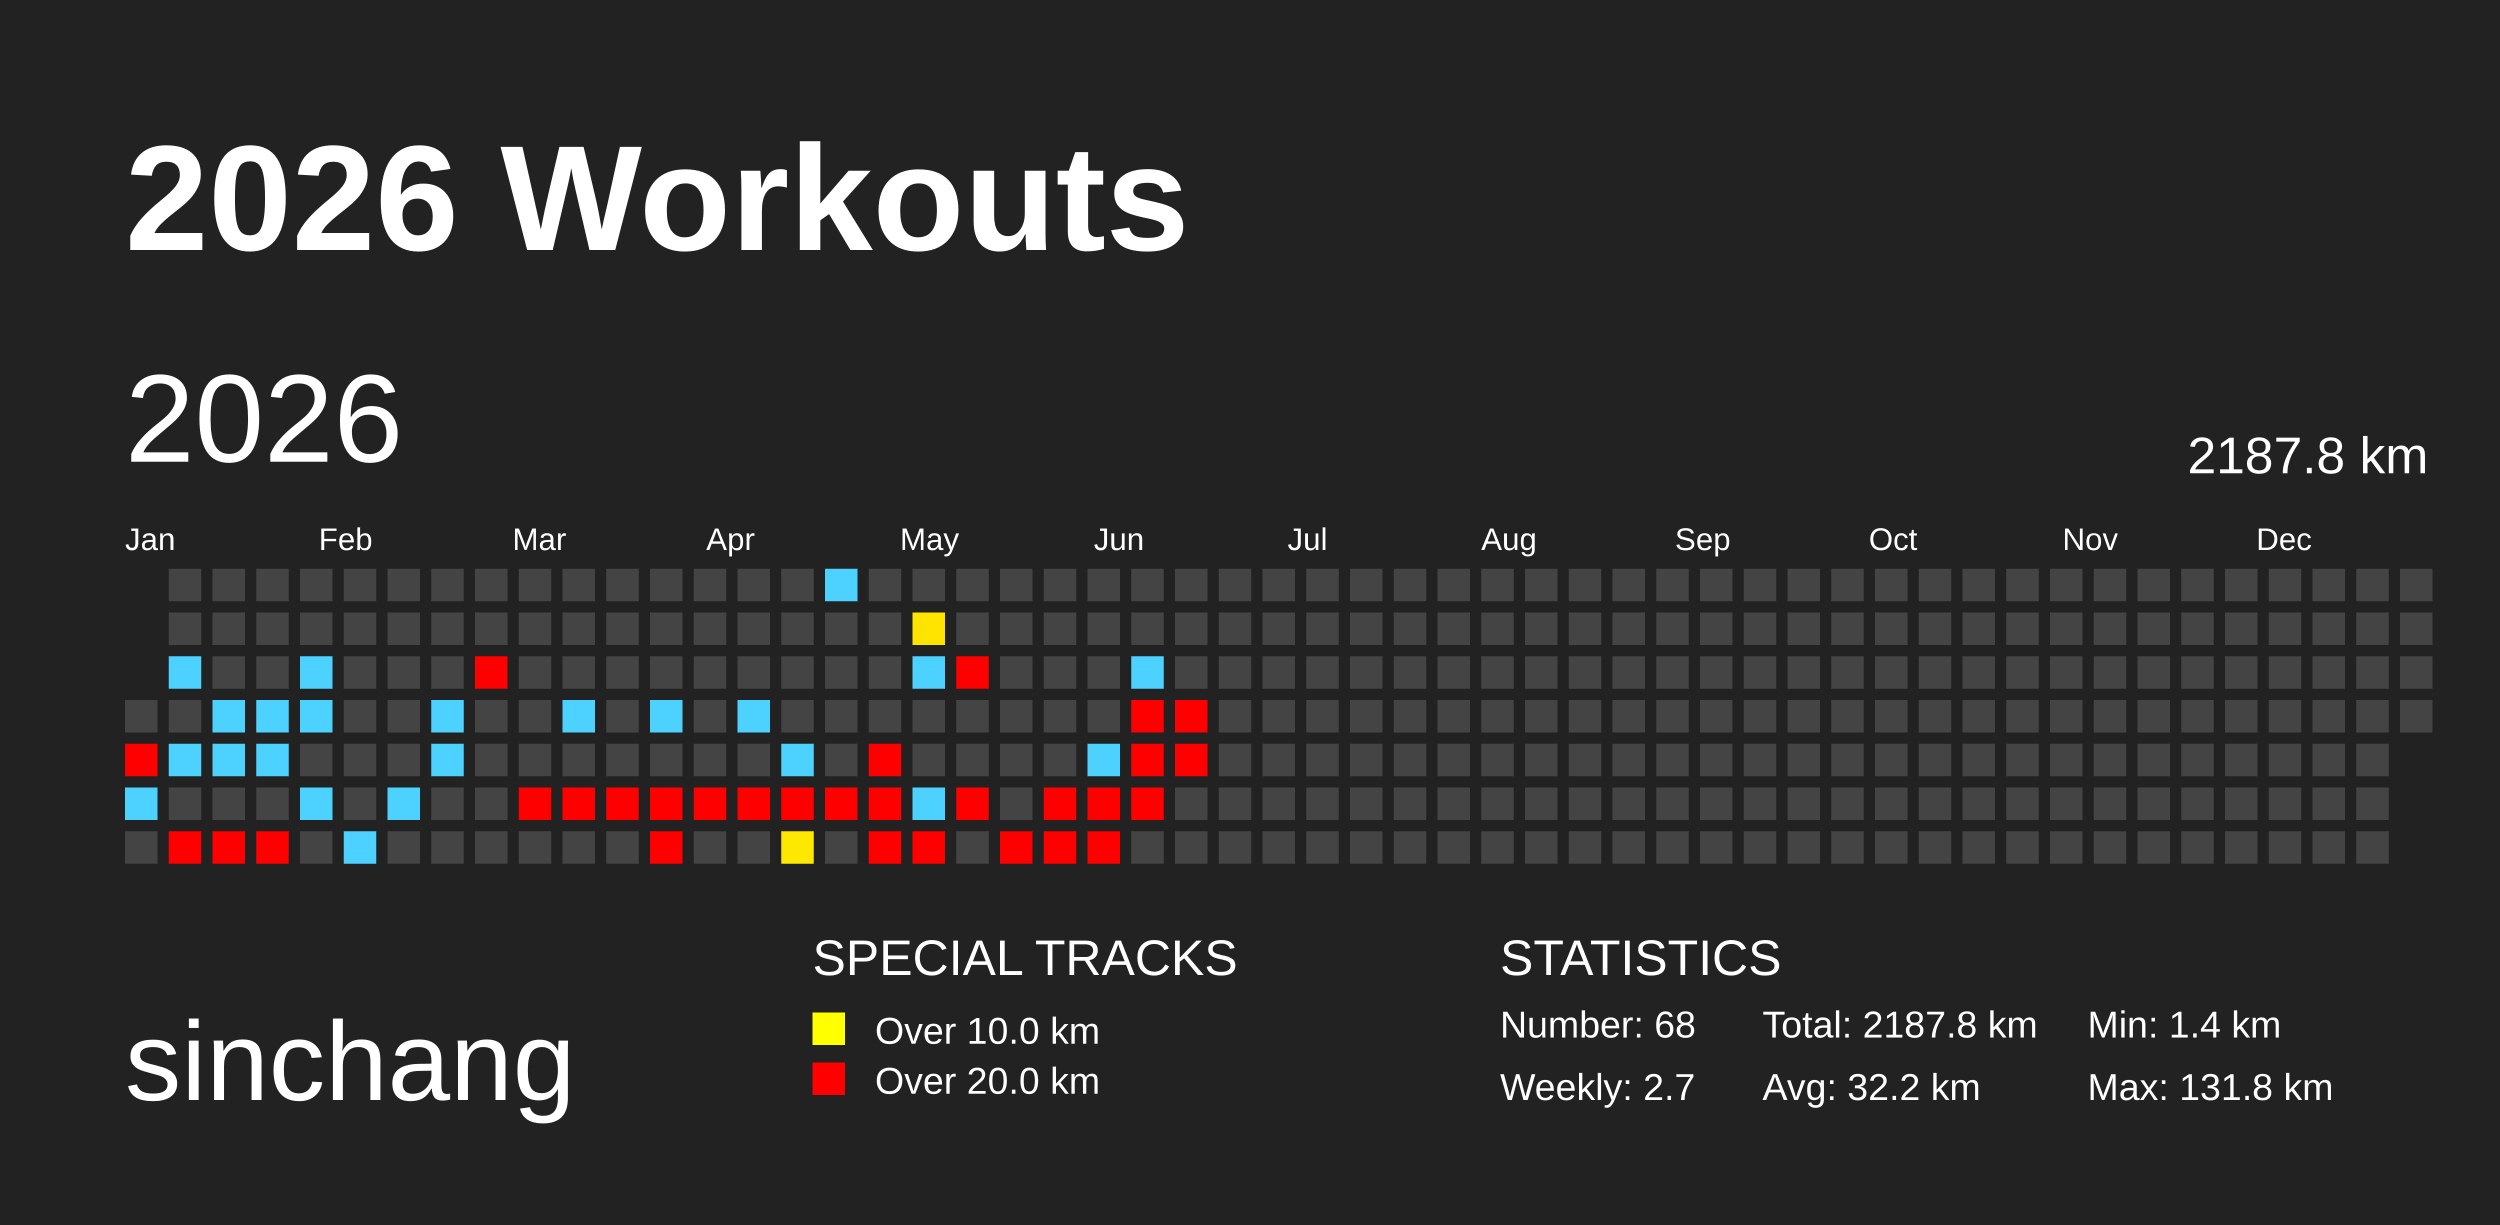
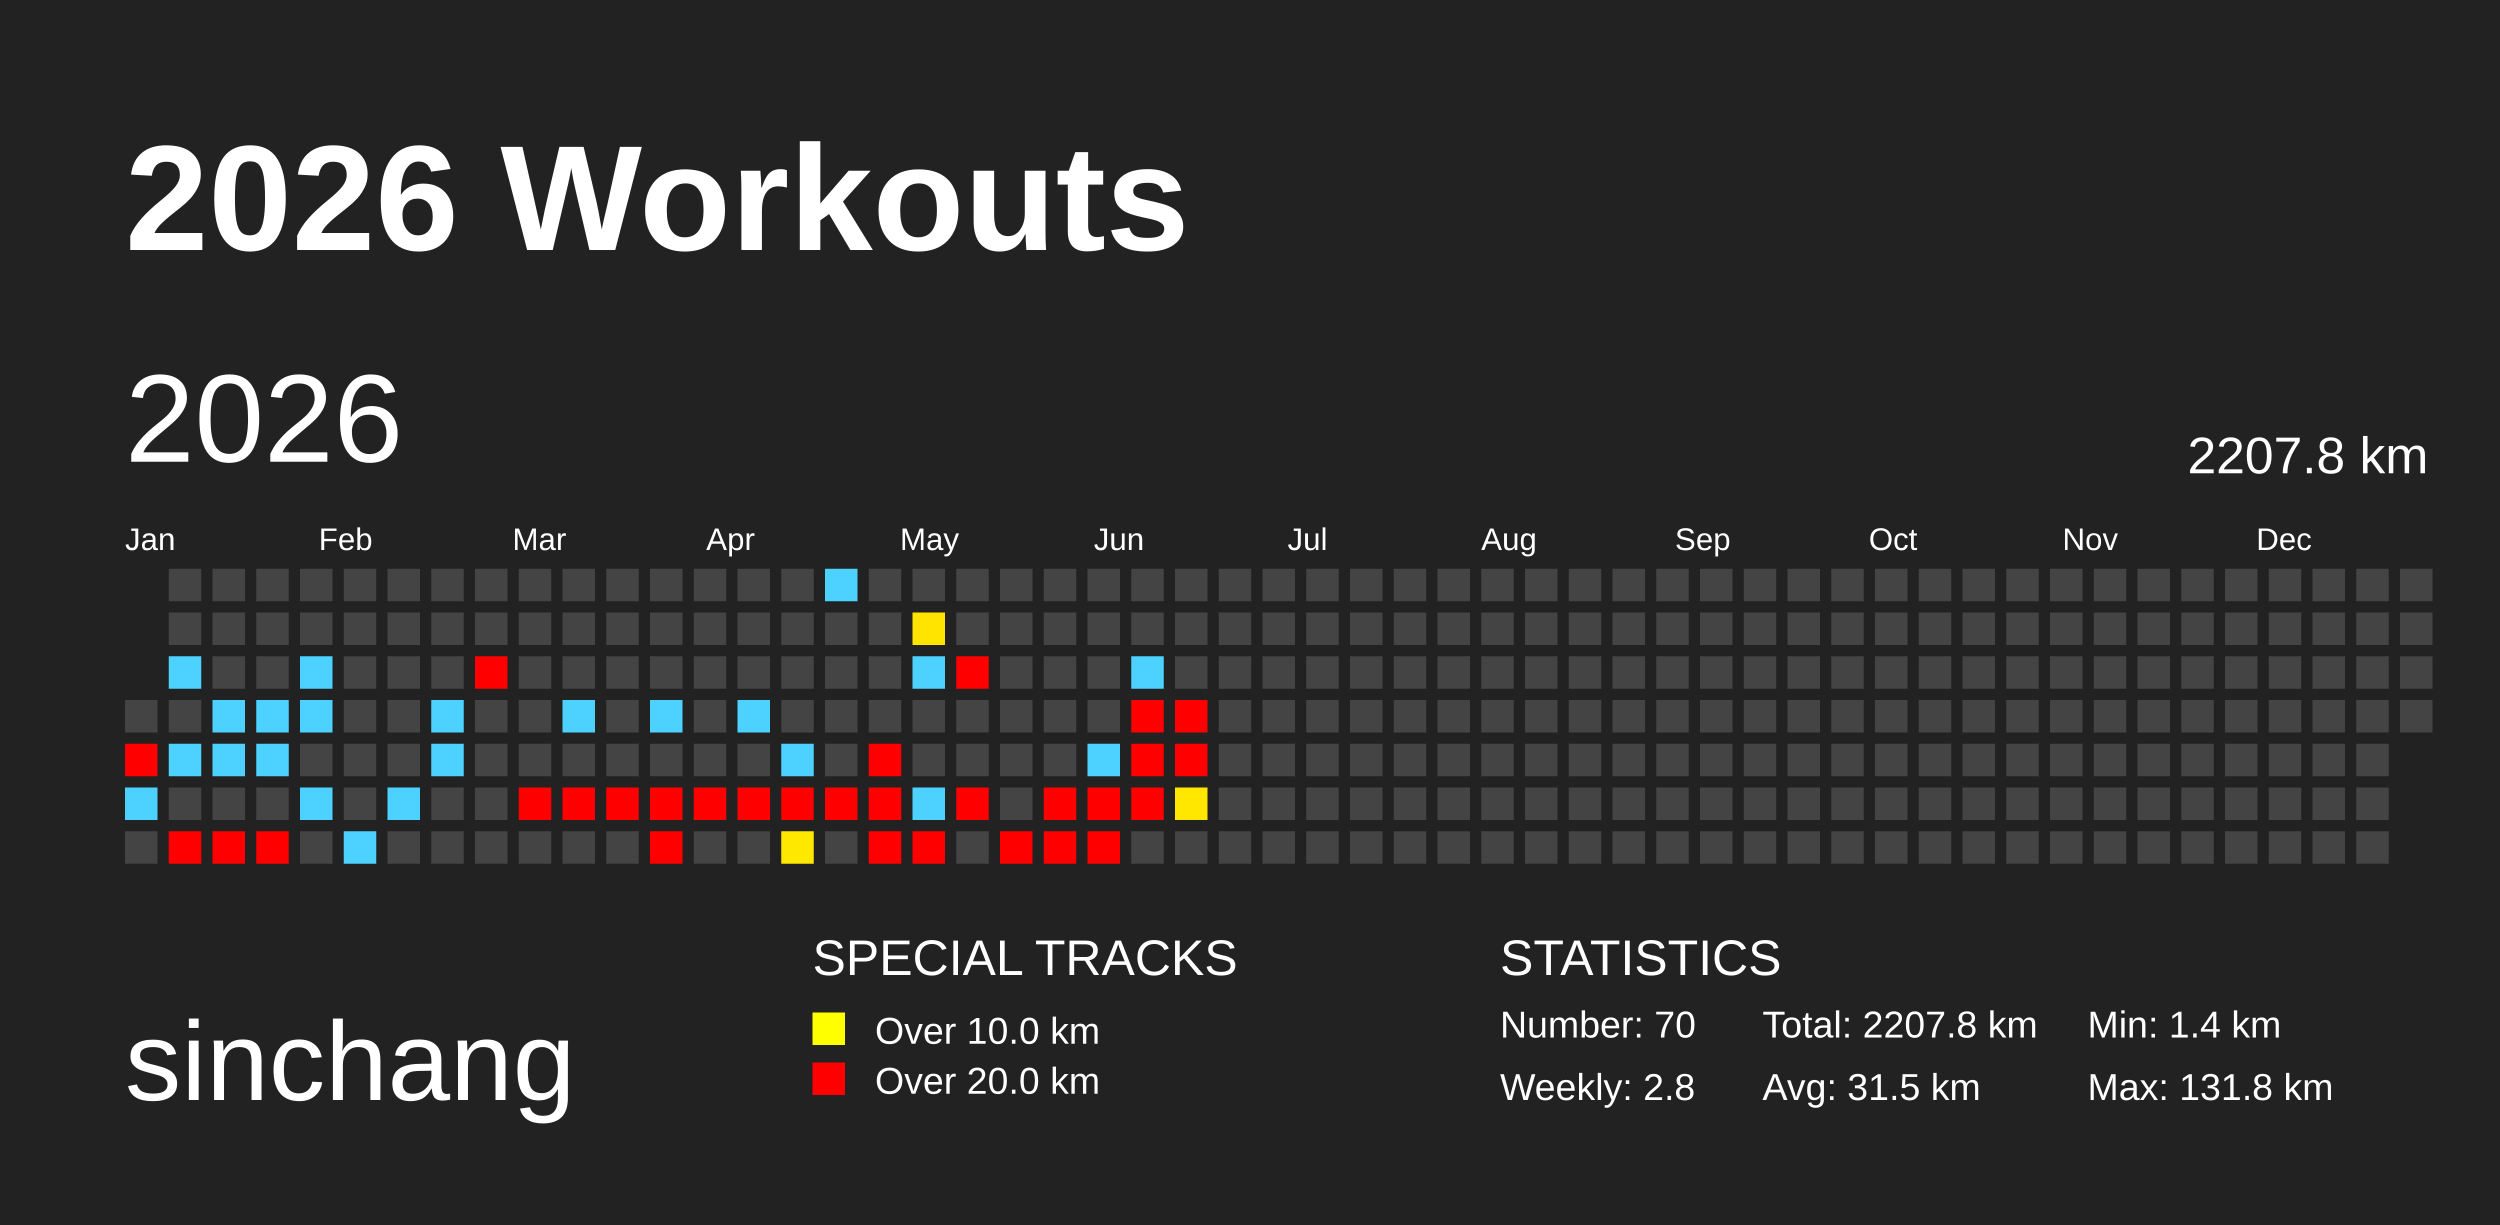
<svg xmlns="http://www.w3.org/2000/svg" baseProfile="full" height="98mm" version="1.1" viewBox="0,0,200,98" width="200mm">
  <defs>
    <pattern height="2" id="indoor-stripe" patternUnits="userSpaceOnUse" width="2">
      <line stroke="white" stroke-opacity="0.45" stroke-width="0.5" x1="0" x2="2" y1="2" y2="0" />
    </pattern>
  </defs>
  <rect fill="#222222" height="98" width="200" x="0" y="0" />
  <text fill="#FFFFFF" style="font-size:12px; font-family:Arial; font-weight:bold;" x="10" y="20">2026 Workouts</text>
  <text fill="#FFFFFF" style="font-size:9px; font-family:Arial" x="10" y="88">sinchang</text>
  <text fill="#FFFFFF" style="font-size:4px; font-family:Arial" x="65" y="78">SPECIAL TRACKS</text>
  <rect fill="yellow" height="2.6" width="2.6" x="65" y="81" />
  <text fill="#FFFFFF" style="font-size:3px; font-family:Arial" x="70" y="83.5">Over 10.0 km</text>
  <rect fill="red" height="2.6" width="2.6" x="65" y="85" />
  <text fill="#FFFFFF" style="font-size:3px; font-family:Arial" x="70" y="87.5">Over 20.0 km</text>
  <text fill="#FFFFFF" style="font-size:4px; font-family:Arial" x="120" y="78">STATISTICS</text>
-   <text fill="#FFFFFF" style="font-size:3px; font-family:Arial" x="120" y="83">Number: 68</text>
-   <text fill="#FFFFFF" style="font-size:3px; font-family:Arial" x="120" y="88">Weekly: 2.7</text>
-   <text fill="#FFFFFF" style="font-size:3px; font-family:Arial" x="141" y="83">Total: 2187.8 km</text>
-   <text fill="#FFFFFF" style="font-size:3px; font-family:Arial" x="141" y="88">Avg: 32.2 km</text>
+   <text fill="#FFFFFF" style="font-size:3px; font-family:Arial" x="120" y="83">Number: 70</text>
+   <text fill="#FFFFFF" style="font-size:3px; font-family:Arial" x="120" y="88">Weekly: 2.8</text>
+   <text fill="#FFFFFF" style="font-size:3px; font-family:Arial" x="141" y="83">Total: 2207.8 km</text>
+   <text fill="#FFFFFF" style="font-size:3px; font-family:Arial" x="141" y="88">Avg: 31.5 km</text>
  <text fill="#FFFFFF" style="font-size:3px; font-family:Arial" x="167" y="83">Min: 1.4 km</text>
  <text fill="#FFFFFF" style="font-size:3px; font-family:Arial" x="167" y="88">Max: 131.8 km</text>
  <text dominant-baseline="hanging" fill="#FFFFFF" style="font-size:10.0px; font-family:Arial;" x="10" y="30">2026</text>
-   <text dominant-baseline="hanging" fill="#FFFFFF" style="font-size:4.125px; font-family:Arial;" x="175" y="35">2187.8 km</text>
+   <text dominant-baseline="hanging" fill="#FFFFFF" style="font-size:4.125px; font-family:Arial;" x="175" y="35">2207.8 km</text>
  <text fill="#FFFFFF" style="font-size:2.5px; font-family:Arial" x="10.0" y="44">Jan</text>
  <text fill="#FFFFFF" style="font-size:2.5px; font-family:Arial" x="25.5" y="44">Feb</text>
  <text fill="#FFFFFF" style="font-size:2.5px; font-family:Arial" x="41.0" y="44">Mar</text>
  <text fill="#FFFFFF" style="font-size:2.5px; font-family:Arial" x="56.5" y="44">Apr</text>
  <text fill="#FFFFFF" style="font-size:2.5px; font-family:Arial" x="72.0" y="44">May</text>
  <text fill="#FFFFFF" style="font-size:2.5px; font-family:Arial" x="87.5" y="44">Jun</text>
  <text fill="#FFFFFF" style="font-size:2.5px; font-family:Arial" x="103.0" y="44">Jul</text>
  <text fill="#FFFFFF" style="font-size:2.5px; font-family:Arial" x="118.5" y="44">Aug</text>
  <text fill="#FFFFFF" style="font-size:2.5px; font-family:Arial" x="134.0" y="44">Sep</text>
  <text fill="#FFFFFF" style="font-size:2.5px; font-family:Arial" x="149.5" y="44">Oct</text>
  <text fill="#FFFFFF" style="font-size:2.5px; font-family:Arial" x="165.0" y="44">Nov</text>
  <text fill="#FFFFFF" style="font-size:2.5px; font-family:Arial" x="180.5" y="44">Dec</text>
  <rect fill="#444444" height="2.6" width="2.6" x="10.0" y="56.0" />
  <rect fill="red" height="2.6" width="2.6" x="10.0" y="59.5" />
  <rect fill="#4dd2ff" height="2.6" width="2.6" x="10.0" y="63.0" />
  <rect fill="#444444" height="2.6" width="2.6" x="10.0" y="66.5" />
  <rect fill="#444444" height="2.6" width="2.6" x="13.5" y="45.5" />
  <rect fill="#444444" height="2.6" width="2.6" x="13.5" y="49.0" />
  <rect fill="#4dd2ff" height="2.6" width="2.6" x="13.5" y="52.5" />
  <rect fill="#444444" height="2.6" width="2.6" x="13.5" y="56.0" />
  <rect fill="#4dd2ff" height="2.6" width="2.6" x="13.5" y="59.5" />
  <rect fill="#444444" height="2.6" width="2.6" x="13.5" y="63.0" />
  <rect fill="red" height="2.6" width="2.6" x="13.5" y="66.5" />
  <rect fill="#444444" height="2.6" width="2.6" x="17.0" y="45.5" />
  <rect fill="#444444" height="2.6" width="2.6" x="17.0" y="49.0" />
  <rect fill="#444444" height="2.6" width="2.6" x="17.0" y="52.5" />
  <rect fill="#4dd2ff" height="2.6" width="2.6" x="17.0" y="56.0" />
  <rect fill="#4dd2ff" height="2.6" width="2.6" x="17.0" y="59.5" />
  <rect fill="#444444" height="2.6" width="2.6" x="17.0" y="63.0" />
  <rect fill="red" height="2.6" width="2.6" x="17.0" y="66.5" />
  <rect fill="#444444" height="2.6" width="2.6" x="20.5" y="45.5" />
  <rect fill="#444444" height="2.6" width="2.6" x="20.5" y="49.0" />
  <rect fill="#444444" height="2.6" width="2.6" x="20.5" y="52.5" />
  <rect fill="#4dd2ff" height="2.6" width="2.6" x="20.5" y="56.0" />
  <rect fill="#4dd2ff" height="2.6" width="2.6" x="20.5" y="59.5" />
  <rect fill="#444444" height="2.6" width="2.6" x="20.5" y="63.0" />
  <rect fill="red" height="2.6" width="2.6" x="20.5" y="66.5" />
  <rect fill="#444444" height="2.6" width="2.6" x="24.0" y="45.5" />
  <rect fill="#444444" height="2.6" width="2.6" x="24.0" y="49.0" />
  <rect fill="#4dd2ff" height="2.6" width="2.6" x="24.0" y="52.5" />
  <rect fill="#4dd2ff" height="2.6" width="2.6" x="24.0" y="56.0" />
  <rect fill="#444444" height="2.6" width="2.6" x="24.0" y="59.5" />
  <rect fill="#4dd2ff" height="2.6" width="2.6" x="24.0" y="63.0" />
  <rect fill="#444444" height="2.6" width="2.6" x="24.0" y="66.5" />
  <rect fill="#444444" height="2.6" width="2.6" x="27.5" y="45.5" />
  <rect fill="#444444" height="2.6" width="2.6" x="27.5" y="49.0" />
  <rect fill="#444444" height="2.6" width="2.6" x="27.5" y="52.5" />
  <rect fill="#444444" height="2.6" width="2.6" x="27.5" y="56.0" />
  <rect fill="#444444" height="2.6" width="2.6" x="27.5" y="59.5" />
  <rect fill="#444444" height="2.6" width="2.6" x="27.5" y="63.0" />
  <rect fill="#4dd2ff" height="2.6" width="2.6" x="27.5" y="66.5" />
  <rect fill="#444444" height="2.6" width="2.6" x="31.0" y="45.5" />
  <rect fill="#444444" height="2.6" width="2.6" x="31.0" y="49.0" />
  <rect fill="#444444" height="2.6" width="2.6" x="31.0" y="52.5" />
  <rect fill="#444444" height="2.6" width="2.6" x="31.0" y="56.0" />
  <rect fill="#444444" height="2.6" width="2.6" x="31.0" y="59.5" />
  <rect fill="#4dd2ff" height="2.6" width="2.6" x="31.0" y="63.0" />
  <rect fill="#444444" height="2.6" width="2.6" x="31.0" y="66.5" />
  <rect fill="#444444" height="2.6" width="2.6" x="34.5" y="45.5" />
  <rect fill="#444444" height="2.6" width="2.6" x="34.5" y="49.0" />
  <rect fill="#444444" height="2.6" width="2.6" x="34.5" y="52.5" />
  <rect fill="#4dd2ff" height="2.6" width="2.6" x="34.5" y="56.0" />
  <rect fill="#4dd2ff" height="2.6" width="2.6" x="34.5" y="59.5" />
  <rect fill="#444444" height="2.6" width="2.6" x="34.5" y="63.0" />
  <rect fill="#444444" height="2.6" width="2.6" x="34.5" y="66.5" />
  <rect fill="#444444" height="2.6" width="2.6" x="38.0" y="45.5" />
  <rect fill="#444444" height="2.6" width="2.6" x="38.0" y="49.0" />
  <rect fill="red" height="2.6" width="2.6" x="38.0" y="52.5" />
  <rect fill="#444444" height="2.6" width="2.6" x="38.0" y="56.0" />
  <rect fill="#444444" height="2.6" width="2.6" x="38.0" y="59.5" />
  <rect fill="#444444" height="2.6" width="2.6" x="38.0" y="63.0" />
  <rect fill="#444444" height="2.6" width="2.6" x="38.0" y="66.5" />
  <rect fill="#444444" height="2.6" width="2.6" x="41.5" y="45.5" />
  <rect fill="#444444" height="2.6" width="2.6" x="41.5" y="49.0" />
  <rect fill="#444444" height="2.6" width="2.6" x="41.5" y="52.5" />
  <rect fill="#444444" height="2.6" width="2.6" x="41.5" y="56.0" />
  <rect fill="#444444" height="2.6" width="2.6" x="41.5" y="59.5" />
  <rect fill="red" height="2.6" width="2.6" x="41.5" y="63.0" />
  <rect fill="#444444" height="2.6" width="2.6" x="41.5" y="66.5" />
  <rect fill="#444444" height="2.6" width="2.6" x="45.0" y="45.5" />
  <rect fill="#444444" height="2.6" width="2.6" x="45.0" y="49.0" />
  <rect fill="#444444" height="2.6" width="2.6" x="45.0" y="52.5" />
  <rect fill="#4dd2ff" height="2.6" width="2.6" x="45.0" y="56.0" />
  <rect fill="#444444" height="2.6" width="2.6" x="45.0" y="59.5" />
  <rect fill="red" height="2.6" width="2.6" x="45.0" y="63.0" />
  <rect fill="#444444" height="2.6" width="2.6" x="45.0" y="66.5" />
  <rect fill="#444444" height="2.6" width="2.6" x="48.5" y="45.5" />
  <rect fill="#444444" height="2.6" width="2.6" x="48.5" y="49.0" />
  <rect fill="#444444" height="2.6" width="2.6" x="48.5" y="52.5" />
  <rect fill="#444444" height="2.6" width="2.6" x="48.5" y="56.0" />
  <rect fill="#444444" height="2.6" width="2.6" x="48.5" y="59.5" />
  <rect fill="red" height="2.6" width="2.6" x="48.5" y="63.0" />
  <rect fill="#444444" height="2.6" width="2.6" x="48.5" y="66.5" />
  <rect fill="#444444" height="2.6" width="2.6" x="52.0" y="45.5" />
  <rect fill="#444444" height="2.6" width="2.6" x="52.0" y="49.0" />
  <rect fill="#444444" height="2.6" width="2.6" x="52.0" y="52.5" />
  <rect fill="#4dd2ff" height="2.6" width="2.6" x="52.0" y="56.0" />
  <rect fill="#444444" height="2.6" width="2.6" x="52.0" y="59.5" />
  <rect fill="red" height="2.6" width="2.6" x="52.0" y="63.0" />
  <rect fill="red" height="2.6" width="2.6" x="52.0" y="66.5" />
  <rect fill="#444444" height="2.6" width="2.6" x="55.5" y="45.5" />
  <rect fill="#444444" height="2.6" width="2.6" x="55.5" y="49.0" />
  <rect fill="#444444" height="2.6" width="2.6" x="55.5" y="52.5" />
  <rect fill="#444444" height="2.6" width="2.6" x="55.5" y="56.0" />
  <rect fill="#444444" height="2.6" width="2.6" x="55.5" y="59.5" />
  <rect fill="red" height="2.6" width="2.6" x="55.5" y="63.0" />
  <rect fill="#444444" height="2.6" width="2.6" x="55.5" y="66.5" />
  <rect fill="#444444" height="2.6" width="2.6" x="59.0" y="45.5" />
  <rect fill="#444444" height="2.6" width="2.6" x="59.0" y="49.0" />
  <rect fill="#444444" height="2.6" width="2.6" x="59.0" y="52.5" />
  <rect fill="#4dd2ff" height="2.6" width="2.6" x="59.0" y="56.0" />
  <rect fill="#444444" height="2.6" width="2.6" x="59.0" y="59.5" />
  <rect fill="red" height="2.6" width="2.6" x="59.0" y="63.0" />
  <rect fill="#444444" height="2.6" width="2.6" x="59.0" y="66.5" />
  <rect fill="#444444" height="2.6" width="2.6" x="62.5" y="45.5" />
  <rect fill="#444444" height="2.6" width="2.6" x="62.5" y="49.0" />
  <rect fill="#444444" height="2.6" width="2.6" x="62.5" y="52.5" />
  <rect fill="#444444" height="2.6" width="2.6" x="62.5" y="56.0" />
  <rect fill="#4dd2ff" height="2.6" width="2.6" x="62.5" y="59.5" />
  <rect fill="red" height="2.6" width="2.6" x="62.5" y="63.0" />
  <rect fill="#ffe800" height="2.6" width="2.6" x="62.5" y="66.5" />
  <rect fill="#4dd2ff" height="2.6" width="2.6" x="66.0" y="45.5" />
  <rect fill="#444444" height="2.6" width="2.6" x="66.0" y="49.0" />
  <rect fill="#444444" height="2.6" width="2.6" x="66.0" y="52.5" />
  <rect fill="#444444" height="2.6" width="2.6" x="66.0" y="56.0" />
  <rect fill="#444444" height="2.6" width="2.6" x="66.0" y="59.5" />
  <rect fill="red" height="2.6" width="2.6" x="66.0" y="63.0" />
  <rect fill="#444444" height="2.6" width="2.6" x="66.0" y="66.5" />
  <rect fill="#444444" height="2.6" width="2.6" x="69.5" y="45.5" />
  <rect fill="#444444" height="2.6" width="2.6" x="69.5" y="49.0" />
  <rect fill="#444444" height="2.6" width="2.6" x="69.5" y="52.5" />
  <rect fill="#444444" height="2.6" width="2.6" x="69.5" y="56.0" />
  <rect fill="red" height="2.6" width="2.6" x="69.5" y="59.5" />
  <rect fill="red" height="2.6" width="2.6" x="69.5" y="63.0" />
  <rect fill="red" height="2.6" width="2.6" x="69.5" y="66.5" />
  <rect fill="#444444" height="2.6" width="2.6" x="73.0" y="45.5" />
  <rect fill="#ffe400" height="2.6" width="2.6" x="73.0" y="49.0" />
  <rect fill="#4dd2ff" height="2.6" width="2.6" x="73.0" y="52.5" />
  <rect fill="#444444" height="2.6" width="2.6" x="73.0" y="56.0" />
  <rect fill="#444444" height="2.6" width="2.6" x="73.0" y="59.5" />
  <rect fill="#4dd2ff" height="2.6" width="2.6" x="73.0" y="63.0" />
  <rect fill="red" height="2.6" width="2.6" x="73.0" y="66.5" />
  <rect fill="#444444" height="2.6" width="2.6" x="76.5" y="45.5" />
  <rect fill="#444444" height="2.6" width="2.6" x="76.5" y="49.0" />
  <rect fill="red" height="2.6" width="2.6" x="76.5" y="52.5" />
  <rect fill="#444444" height="2.6" width="2.6" x="76.5" y="56.0" />
  <rect fill="#444444" height="2.6" width="2.6" x="76.5" y="59.5" />
  <rect fill="red" height="2.6" width="2.6" x="76.5" y="63.0" />
  <rect fill="#444444" height="2.6" width="2.6" x="76.5" y="66.5" />
  <rect fill="#444444" height="2.6" width="2.6" x="80.0" y="45.5" />
  <rect fill="#444444" height="2.6" width="2.6" x="80.0" y="49.0" />
  <rect fill="#444444" height="2.6" width="2.6" x="80.0" y="52.5" />
  <rect fill="#444444" height="2.6" width="2.6" x="80.0" y="56.0" />
  <rect fill="#444444" height="2.6" width="2.6" x="80.0" y="59.5" />
  <rect fill="#444444" height="2.6" width="2.6" x="80.0" y="63.0" />
  <rect fill="red" height="2.6" width="2.6" x="80.0" y="66.5" />
  <rect fill="#444444" height="2.6" width="2.6" x="83.5" y="45.5" />
  <rect fill="#444444" height="2.6" width="2.6" x="83.5" y="49.0" />
  <rect fill="#444444" height="2.6" width="2.6" x="83.5" y="52.5" />
  <rect fill="#444444" height="2.6" width="2.6" x="83.5" y="56.0" />
  <rect fill="#444444" height="2.6" width="2.6" x="83.5" y="59.5" />
  <rect fill="red" height="2.6" width="2.6" x="83.5" y="63.0" />
  <rect fill="red" height="2.6" width="2.6" x="83.5" y="66.5" />
  <rect fill="#444444" height="2.6" width="2.6" x="87.0" y="45.5" />
  <rect fill="#444444" height="2.6" width="2.6" x="87.0" y="49.0" />
  <rect fill="#444444" height="2.6" width="2.6" x="87.0" y="52.5" />
  <rect fill="#444444" height="2.6" width="2.6" x="87.0" y="56.0" />
  <rect fill="#4dd2ff" height="2.6" width="2.6" x="87.0" y="59.5" />
  <rect fill="red" height="2.6" width="2.6" x="87.0" y="63.0" />
  <rect fill="red" height="2.6" width="2.6" x="87.0" y="66.5" />
  <rect fill="#444444" height="2.6" width="2.6" x="90.5" y="45.5" />
  <rect fill="#444444" height="2.6" width="2.6" x="90.5" y="49.0" />
  <rect fill="#4dd2ff" height="2.6" width="2.6" x="90.5" y="52.5" />
  <rect fill="red" height="2.6" width="2.6" x="90.5" y="56.0" />
  <rect fill="red" height="2.6" width="2.6" x="90.5" y="59.5" />
  <rect fill="red" height="2.6" width="2.6" x="90.5" y="63.0" />
  <rect fill="#444444" height="2.6" width="2.6" x="90.5" y="66.5" />
  <rect fill="#444444" height="2.6" width="2.6" x="94.0" y="45.5" />
  <rect fill="#444444" height="2.6" width="2.6" x="94.0" y="49.0" />
  <rect fill="#444444" height="2.6" width="2.6" x="94.0" y="52.5" />
  <rect fill="red" height="2.6" width="2.6" x="94.0" y="56.0" />
  <rect fill="red" height="2.6" width="2.6" x="94.0" y="59.5" />
-   <rect fill="#444444" height="2.6" width="2.6" x="94.0" y="63.0" />
+   <rect fill="#ffe700" height="2.6" width="2.6" x="94.0" y="63.0" />
  <rect fill="#444444" height="2.6" width="2.6" x="94.0" y="66.5" />
  <rect fill="#444444" height="2.6" width="2.6" x="97.5" y="45.5" />
  <rect fill="#444444" height="2.6" width="2.6" x="97.5" y="49.0" />
  <rect fill="#444444" height="2.6" width="2.6" x="97.5" y="52.5" />
  <rect fill="#444444" height="2.6" width="2.6" x="97.5" y="56.0" />
  <rect fill="#444444" height="2.6" width="2.6" x="97.5" y="59.5" />
  <rect fill="#444444" height="2.6" width="2.6" x="97.5" y="63.0" />
  <rect fill="#444444" height="2.6" width="2.6" x="97.5" y="66.5" />
  <rect fill="#444444" height="2.6" width="2.6" x="101.0" y="45.5" />
  <rect fill="#444444" height="2.6" width="2.6" x="101.0" y="49.0" />
  <rect fill="#444444" height="2.6" width="2.6" x="101.0" y="52.5" />
  <rect fill="#444444" height="2.6" width="2.6" x="101.0" y="56.0" />
  <rect fill="#444444" height="2.6" width="2.6" x="101.0" y="59.5" />
  <rect fill="#444444" height="2.6" width="2.6" x="101.0" y="63.0" />
  <rect fill="#444444" height="2.6" width="2.6" x="101.0" y="66.5" />
  <rect fill="#444444" height="2.6" width="2.6" x="104.5" y="45.5" />
  <rect fill="#444444" height="2.6" width="2.6" x="104.5" y="49.0" />
  <rect fill="#444444" height="2.6" width="2.6" x="104.5" y="52.5" />
  <rect fill="#444444" height="2.6" width="2.6" x="104.5" y="56.0" />
  <rect fill="#444444" height="2.6" width="2.6" x="104.5" y="59.5" />
  <rect fill="#444444" height="2.6" width="2.6" x="104.5" y="63.0" />
  <rect fill="#444444" height="2.6" width="2.6" x="104.5" y="66.5" />
  <rect fill="#444444" height="2.6" width="2.6" x="108.0" y="45.5" />
  <rect fill="#444444" height="2.6" width="2.6" x="108.0" y="49.0" />
  <rect fill="#444444" height="2.6" width="2.6" x="108.0" y="52.5" />
  <rect fill="#444444" height="2.6" width="2.6" x="108.0" y="56.0" />
  <rect fill="#444444" height="2.6" width="2.6" x="108.0" y="59.5" />
  <rect fill="#444444" height="2.6" width="2.6" x="108.0" y="63.0" />
  <rect fill="#444444" height="2.6" width="2.6" x="108.0" y="66.5" />
  <rect fill="#444444" height="2.6" width="2.6" x="111.5" y="45.5" />
  <rect fill="#444444" height="2.6" width="2.6" x="111.5" y="49.0" />
  <rect fill="#444444" height="2.6" width="2.6" x="111.5" y="52.5" />
  <rect fill="#444444" height="2.6" width="2.6" x="111.5" y="56.0" />
  <rect fill="#444444" height="2.6" width="2.6" x="111.5" y="59.5" />
  <rect fill="#444444" height="2.6" width="2.6" x="111.5" y="63.0" />
  <rect fill="#444444" height="2.6" width="2.6" x="111.5" y="66.5" />
  <rect fill="#444444" height="2.6" width="2.6" x="115.0" y="45.5" />
  <rect fill="#444444" height="2.6" width="2.6" x="115.0" y="49.0" />
  <rect fill="#444444" height="2.6" width="2.6" x="115.0" y="52.5" />
  <rect fill="#444444" height="2.6" width="2.6" x="115.0" y="56.0" />
  <rect fill="#444444" height="2.6" width="2.6" x="115.0" y="59.5" />
  <rect fill="#444444" height="2.6" width="2.6" x="115.0" y="63.0" />
  <rect fill="#444444" height="2.6" width="2.6" x="115.0" y="66.5" />
  <rect fill="#444444" height="2.6" width="2.6" x="118.5" y="45.5" />
  <rect fill="#444444" height="2.6" width="2.6" x="118.5" y="49.0" />
  <rect fill="#444444" height="2.6" width="2.6" x="118.5" y="52.5" />
  <rect fill="#444444" height="2.6" width="2.6" x="118.5" y="56.0" />
  <rect fill="#444444" height="2.6" width="2.6" x="118.5" y="59.5" />
  <rect fill="#444444" height="2.6" width="2.6" x="118.5" y="63.0" />
  <rect fill="#444444" height="2.6" width="2.6" x="118.5" y="66.5" />
  <rect fill="#444444" height="2.6" width="2.6" x="122.0" y="45.5" />
  <rect fill="#444444" height="2.6" width="2.6" x="122.0" y="49.0" />
  <rect fill="#444444" height="2.6" width="2.6" x="122.0" y="52.5" />
  <rect fill="#444444" height="2.6" width="2.6" x="122.0" y="56.0" />
  <rect fill="#444444" height="2.6" width="2.6" x="122.0" y="59.5" />
  <rect fill="#444444" height="2.6" width="2.6" x="122.0" y="63.0" />
  <rect fill="#444444" height="2.6" width="2.6" x="122.0" y="66.5" />
  <rect fill="#444444" height="2.6" width="2.6" x="125.5" y="45.5" />
  <rect fill="#444444" height="2.6" width="2.6" x="125.5" y="49.0" />
  <rect fill="#444444" height="2.6" width="2.6" x="125.5" y="52.5" />
  <rect fill="#444444" height="2.6" width="2.6" x="125.5" y="56.0" />
  <rect fill="#444444" height="2.6" width="2.6" x="125.5" y="59.5" />
  <rect fill="#444444" height="2.6" width="2.6" x="125.5" y="63.0" />
  <rect fill="#444444" height="2.6" width="2.6" x="125.5" y="66.5" />
  <rect fill="#444444" height="2.6" width="2.6" x="129.0" y="45.5" />
  <rect fill="#444444" height="2.6" width="2.6" x="129.0" y="49.0" />
  <rect fill="#444444" height="2.6" width="2.6" x="129.0" y="52.5" />
  <rect fill="#444444" height="2.6" width="2.6" x="129.0" y="56.0" />
  <rect fill="#444444" height="2.6" width="2.6" x="129.0" y="59.5" />
  <rect fill="#444444" height="2.6" width="2.6" x="129.0" y="63.0" />
  <rect fill="#444444" height="2.6" width="2.6" x="129.0" y="66.5" />
  <rect fill="#444444" height="2.6" width="2.6" x="132.5" y="45.5" />
  <rect fill="#444444" height="2.6" width="2.6" x="132.5" y="49.0" />
  <rect fill="#444444" height="2.6" width="2.6" x="132.5" y="52.5" />
  <rect fill="#444444" height="2.6" width="2.6" x="132.5" y="56.0" />
  <rect fill="#444444" height="2.6" width="2.6" x="132.5" y="59.5" />
  <rect fill="#444444" height="2.6" width="2.6" x="132.5" y="63.0" />
  <rect fill="#444444" height="2.6" width="2.6" x="132.5" y="66.5" />
  <rect fill="#444444" height="2.6" width="2.6" x="136.0" y="45.5" />
  <rect fill="#444444" height="2.6" width="2.6" x="136.0" y="49.0" />
  <rect fill="#444444" height="2.6" width="2.6" x="136.0" y="52.5" />
  <rect fill="#444444" height="2.6" width="2.6" x="136.0" y="56.0" />
  <rect fill="#444444" height="2.6" width="2.6" x="136.0" y="59.5" />
  <rect fill="#444444" height="2.6" width="2.6" x="136.0" y="63.0" />
  <rect fill="#444444" height="2.6" width="2.6" x="136.0" y="66.5" />
  <rect fill="#444444" height="2.6" width="2.6" x="139.5" y="45.5" />
  <rect fill="#444444" height="2.6" width="2.6" x="139.5" y="49.0" />
  <rect fill="#444444" height="2.6" width="2.6" x="139.5" y="52.5" />
  <rect fill="#444444" height="2.6" width="2.6" x="139.5" y="56.0" />
  <rect fill="#444444" height="2.6" width="2.6" x="139.5" y="59.5" />
  <rect fill="#444444" height="2.6" width="2.6" x="139.5" y="63.0" />
  <rect fill="#444444" height="2.6" width="2.6" x="139.5" y="66.5" />
  <rect fill="#444444" height="2.6" width="2.6" x="143.0" y="45.5" />
  <rect fill="#444444" height="2.6" width="2.6" x="143.0" y="49.0" />
  <rect fill="#444444" height="2.6" width="2.6" x="143.0" y="52.5" />
  <rect fill="#444444" height="2.6" width="2.6" x="143.0" y="56.0" />
  <rect fill="#444444" height="2.6" width="2.6" x="143.0" y="59.5" />
  <rect fill="#444444" height="2.6" width="2.6" x="143.0" y="63.0" />
  <rect fill="#444444" height="2.6" width="2.6" x="143.0" y="66.5" />
  <rect fill="#444444" height="2.6" width="2.6" x="146.5" y="45.5" />
  <rect fill="#444444" height="2.6" width="2.6" x="146.5" y="49.0" />
  <rect fill="#444444" height="2.6" width="2.6" x="146.5" y="52.5" />
  <rect fill="#444444" height="2.6" width="2.6" x="146.5" y="56.0" />
  <rect fill="#444444" height="2.6" width="2.6" x="146.5" y="59.5" />
  <rect fill="#444444" height="2.6" width="2.6" x="146.5" y="63.0" />
  <rect fill="#444444" height="2.6" width="2.6" x="146.5" y="66.5" />
  <rect fill="#444444" height="2.6" width="2.6" x="150.0" y="45.5" />
  <rect fill="#444444" height="2.6" width="2.6" x="150.0" y="49.0" />
  <rect fill="#444444" height="2.6" width="2.6" x="150.0" y="52.5" />
  <rect fill="#444444" height="2.6" width="2.6" x="150.0" y="56.0" />
  <rect fill="#444444" height="2.6" width="2.6" x="150.0" y="59.5" />
  <rect fill="#444444" height="2.6" width="2.6" x="150.0" y="63.0" />
  <rect fill="#444444" height="2.6" width="2.6" x="150.0" y="66.5" />
  <rect fill="#444444" height="2.6" width="2.6" x="153.5" y="45.5" />
  <rect fill="#444444" height="2.6" width="2.6" x="153.5" y="49.0" />
  <rect fill="#444444" height="2.6" width="2.6" x="153.5" y="52.5" />
  <rect fill="#444444" height="2.6" width="2.6" x="153.5" y="56.0" />
  <rect fill="#444444" height="2.6" width="2.6" x="153.5" y="59.5" />
  <rect fill="#444444" height="2.6" width="2.6" x="153.5" y="63.0" />
  <rect fill="#444444" height="2.6" width="2.6" x="153.5" y="66.5" />
  <rect fill="#444444" height="2.6" width="2.6" x="157.0" y="45.5" />
  <rect fill="#444444" height="2.6" width="2.6" x="157.0" y="49.0" />
  <rect fill="#444444" height="2.6" width="2.6" x="157.0" y="52.5" />
  <rect fill="#444444" height="2.6" width="2.6" x="157.0" y="56.0" />
  <rect fill="#444444" height="2.6" width="2.6" x="157.0" y="59.5" />
  <rect fill="#444444" height="2.6" width="2.6" x="157.0" y="63.0" />
  <rect fill="#444444" height="2.6" width="2.6" x="157.0" y="66.5" />
  <rect fill="#444444" height="2.6" width="2.6" x="160.5" y="45.5" />
  <rect fill="#444444" height="2.6" width="2.6" x="160.5" y="49.0" />
  <rect fill="#444444" height="2.6" width="2.6" x="160.5" y="52.5" />
  <rect fill="#444444" height="2.6" width="2.6" x="160.5" y="56.0" />
  <rect fill="#444444" height="2.6" width="2.6" x="160.5" y="59.5" />
  <rect fill="#444444" height="2.6" width="2.6" x="160.5" y="63.0" />
  <rect fill="#444444" height="2.6" width="2.6" x="160.5" y="66.5" />
  <rect fill="#444444" height="2.6" width="2.6" x="164.0" y="45.5" />
  <rect fill="#444444" height="2.6" width="2.6" x="164.0" y="49.0" />
  <rect fill="#444444" height="2.6" width="2.6" x="164.0" y="52.5" />
  <rect fill="#444444" height="2.6" width="2.6" x="164.0" y="56.0" />
  <rect fill="#444444" height="2.6" width="2.6" x="164.0" y="59.5" />
  <rect fill="#444444" height="2.6" width="2.6" x="164.0" y="63.0" />
  <rect fill="#444444" height="2.6" width="2.6" x="164.0" y="66.5" />
  <rect fill="#444444" height="2.6" width="2.6" x="167.5" y="45.5" />
  <rect fill="#444444" height="2.6" width="2.6" x="167.5" y="49.0" />
  <rect fill="#444444" height="2.6" width="2.6" x="167.5" y="52.5" />
  <rect fill="#444444" height="2.6" width="2.6" x="167.5" y="56.0" />
  <rect fill="#444444" height="2.6" width="2.6" x="167.5" y="59.5" />
  <rect fill="#444444" height="2.6" width="2.6" x="167.5" y="63.0" />
  <rect fill="#444444" height="2.6" width="2.6" x="167.5" y="66.5" />
  <rect fill="#444444" height="2.6" width="2.6" x="171.0" y="45.5" />
  <rect fill="#444444" height="2.6" width="2.6" x="171.0" y="49.0" />
  <rect fill="#444444" height="2.6" width="2.6" x="171.0" y="52.5" />
  <rect fill="#444444" height="2.6" width="2.6" x="171.0" y="56.0" />
  <rect fill="#444444" height="2.6" width="2.6" x="171.0" y="59.5" />
  <rect fill="#444444" height="2.6" width="2.6" x="171.0" y="63.0" />
  <rect fill="#444444" height="2.6" width="2.6" x="171.0" y="66.5" />
  <rect fill="#444444" height="2.6" width="2.6" x="174.5" y="45.5" />
  <rect fill="#444444" height="2.6" width="2.6" x="174.5" y="49.0" />
  <rect fill="#444444" height="2.6" width="2.6" x="174.5" y="52.5" />
  <rect fill="#444444" height="2.6" width="2.6" x="174.5" y="56.0" />
  <rect fill="#444444" height="2.6" width="2.6" x="174.5" y="59.5" />
  <rect fill="#444444" height="2.6" width="2.6" x="174.5" y="63.0" />
  <rect fill="#444444" height="2.6" width="2.6" x="174.5" y="66.5" />
  <rect fill="#444444" height="2.6" width="2.6" x="178.0" y="45.5" />
  <rect fill="#444444" height="2.6" width="2.6" x="178.0" y="49.0" />
  <rect fill="#444444" height="2.6" width="2.6" x="178.0" y="52.5" />
  <rect fill="#444444" height="2.6" width="2.6" x="178.0" y="56.0" />
  <rect fill="#444444" height="2.6" width="2.6" x="178.0" y="59.5" />
  <rect fill="#444444" height="2.6" width="2.6" x="178.0" y="63.0" />
  <rect fill="#444444" height="2.6" width="2.6" x="178.0" y="66.5" />
  <rect fill="#444444" height="2.6" width="2.6" x="181.5" y="45.5" />
  <rect fill="#444444" height="2.6" width="2.6" x="181.5" y="49.0" />
  <rect fill="#444444" height="2.6" width="2.6" x="181.5" y="52.5" />
  <rect fill="#444444" height="2.6" width="2.6" x="181.5" y="56.0" />
  <rect fill="#444444" height="2.6" width="2.6" x="181.5" y="59.5" />
  <rect fill="#444444" height="2.6" width="2.6" x="181.5" y="63.0" />
  <rect fill="#444444" height="2.6" width="2.6" x="181.5" y="66.5" />
  <rect fill="#444444" height="2.6" width="2.6" x="185.0" y="45.5" />
  <rect fill="#444444" height="2.6" width="2.6" x="185.0" y="49.0" />
  <rect fill="#444444" height="2.6" width="2.6" x="185.0" y="52.5" />
  <rect fill="#444444" height="2.6" width="2.6" x="185.0" y="56.0" />
  <rect fill="#444444" height="2.6" width="2.6" x="185.0" y="59.5" />
  <rect fill="#444444" height="2.6" width="2.6" x="185.0" y="63.0" />
  <rect fill="#444444" height="2.6" width="2.6" x="185.0" y="66.5" />
  <rect fill="#444444" height="2.6" width="2.6" x="188.5" y="45.5" />
  <rect fill="#444444" height="2.6" width="2.6" x="188.5" y="49.0" />
  <rect fill="#444444" height="2.6" width="2.6" x="188.5" y="52.5" />
  <rect fill="#444444" height="2.6" width="2.6" x="188.5" y="56.0" />
  <rect fill="#444444" height="2.6" width="2.6" x="188.5" y="59.5" />
  <rect fill="#444444" height="2.6" width="2.6" x="188.5" y="63.0" />
  <rect fill="#444444" height="2.6" width="2.6" x="188.5" y="66.5" />
  <rect fill="#444444" height="2.6" width="2.6" x="192.0" y="45.5" />
  <rect fill="#444444" height="2.6" width="2.6" x="192.0" y="49.0" />
  <rect fill="#444444" height="2.6" width="2.6" x="192.0" y="52.5" />
  <rect fill="#444444" height="2.6" width="2.6" x="192.0" y="56.0" />
</svg>
